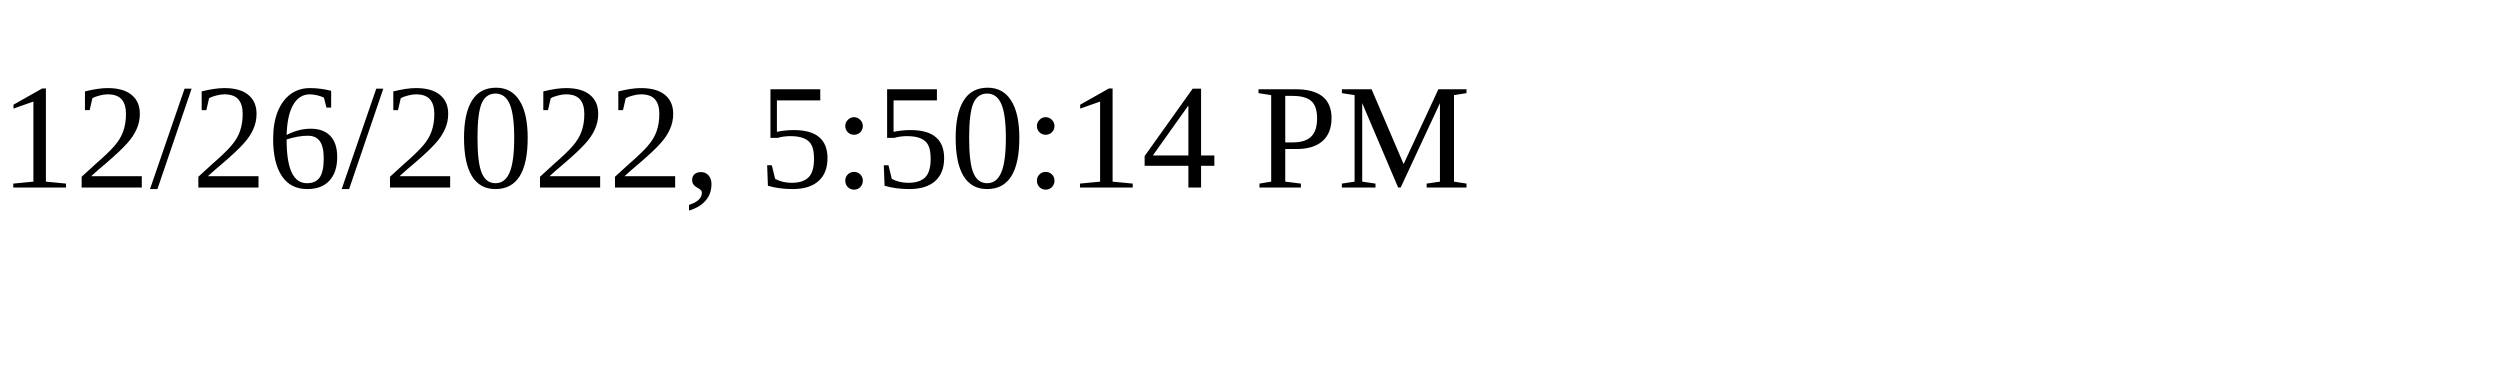
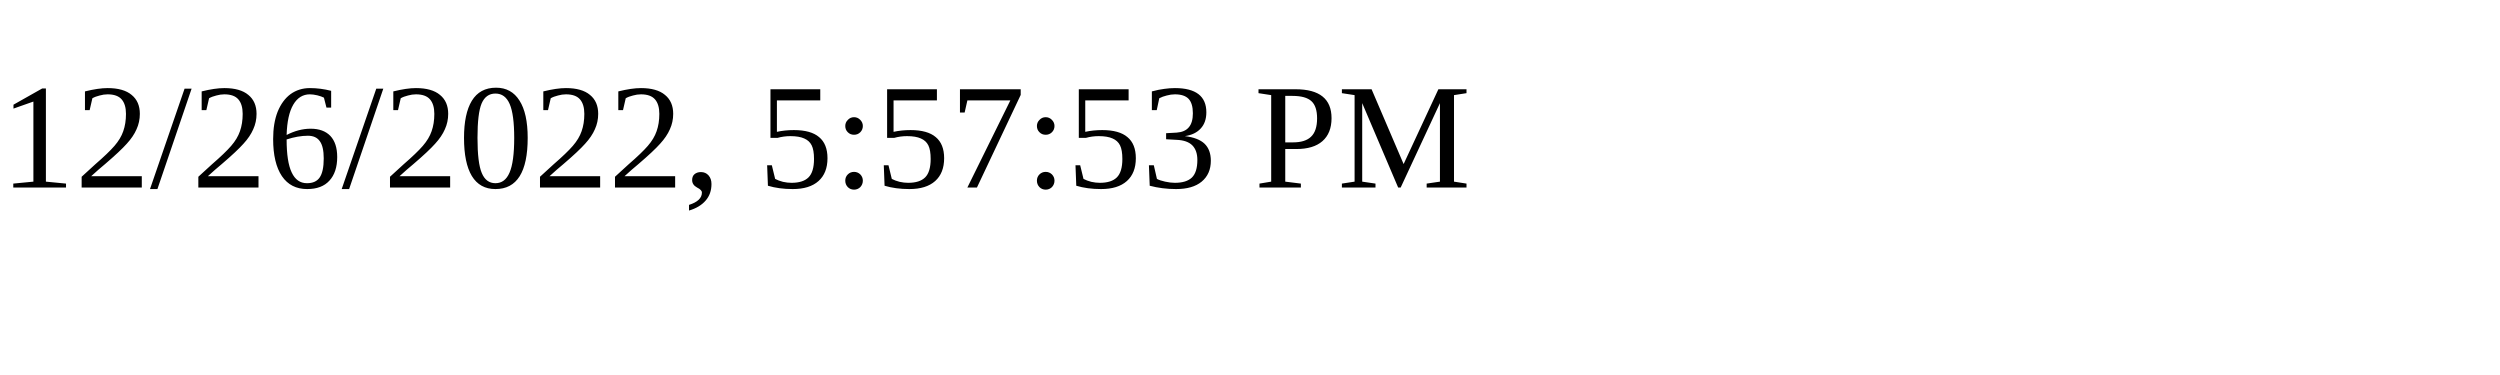
<svg xmlns="http://www.w3.org/2000/svg" height="30" width="200">
-   <text x="0" y="15">12/26/2022, 5:50:14 PM</text>
+   <text x="0" y="15">12/26/2022, 5:57:53 PM</text>
</svg>
